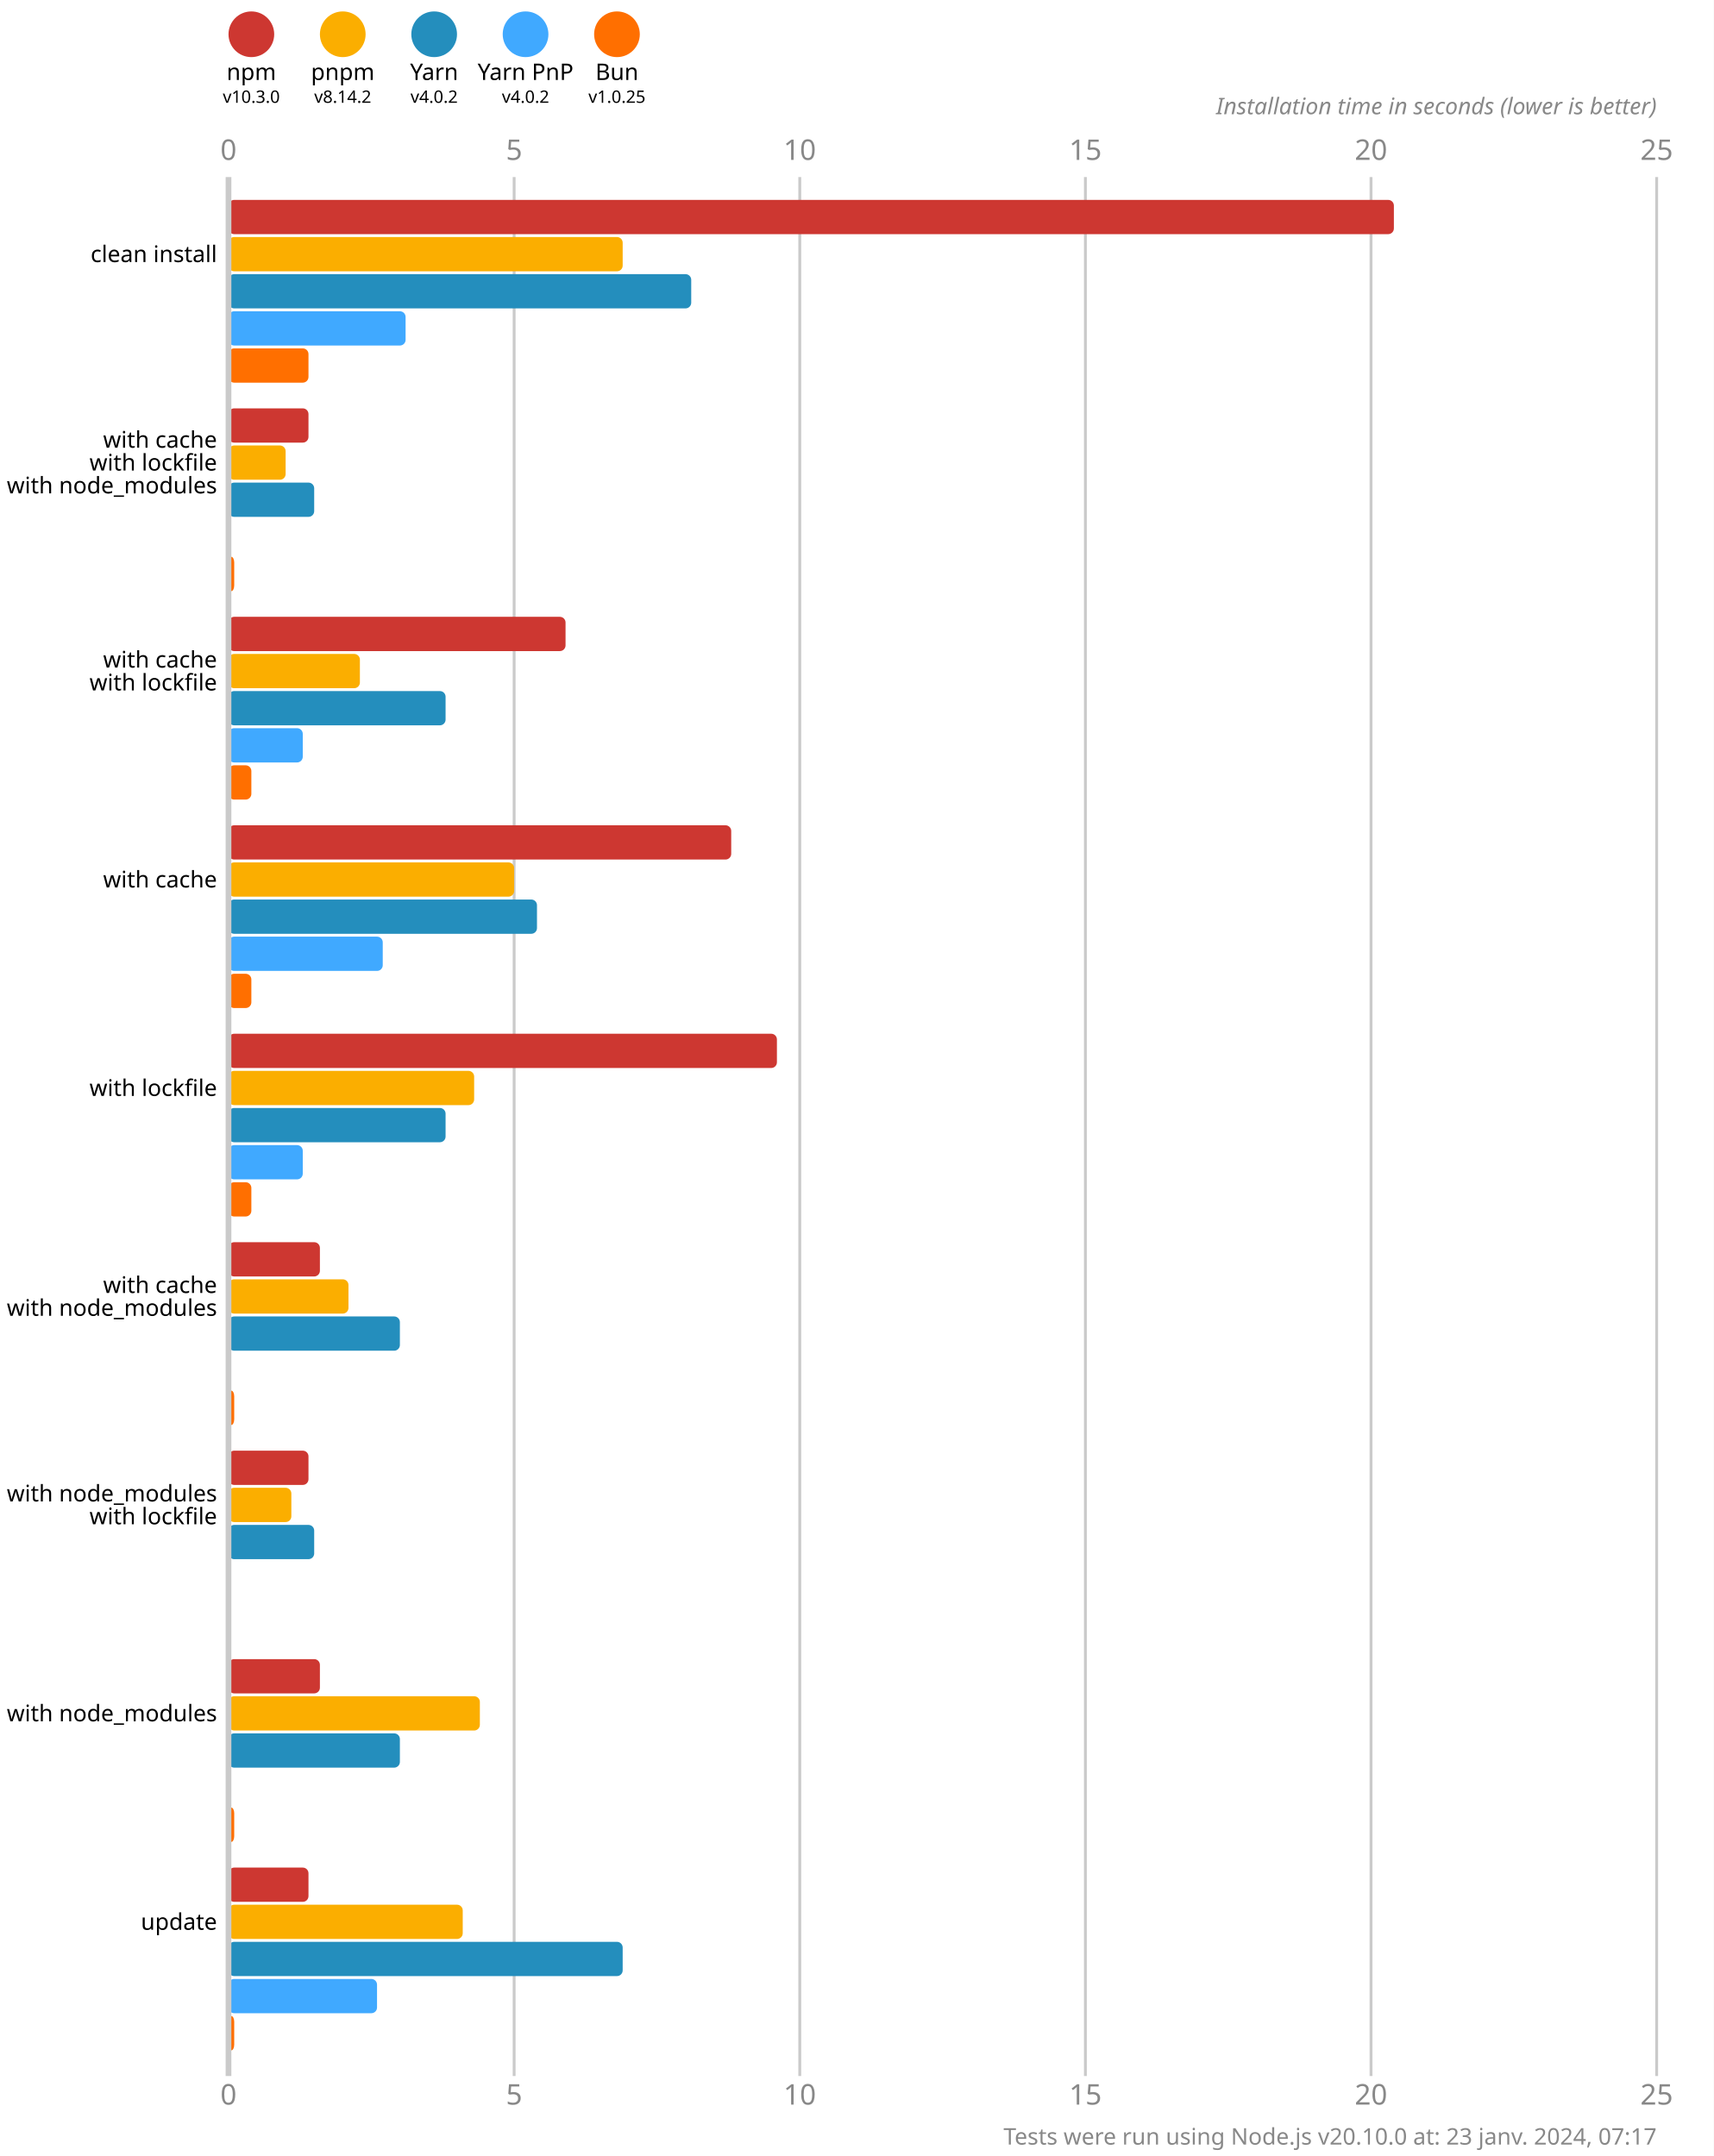
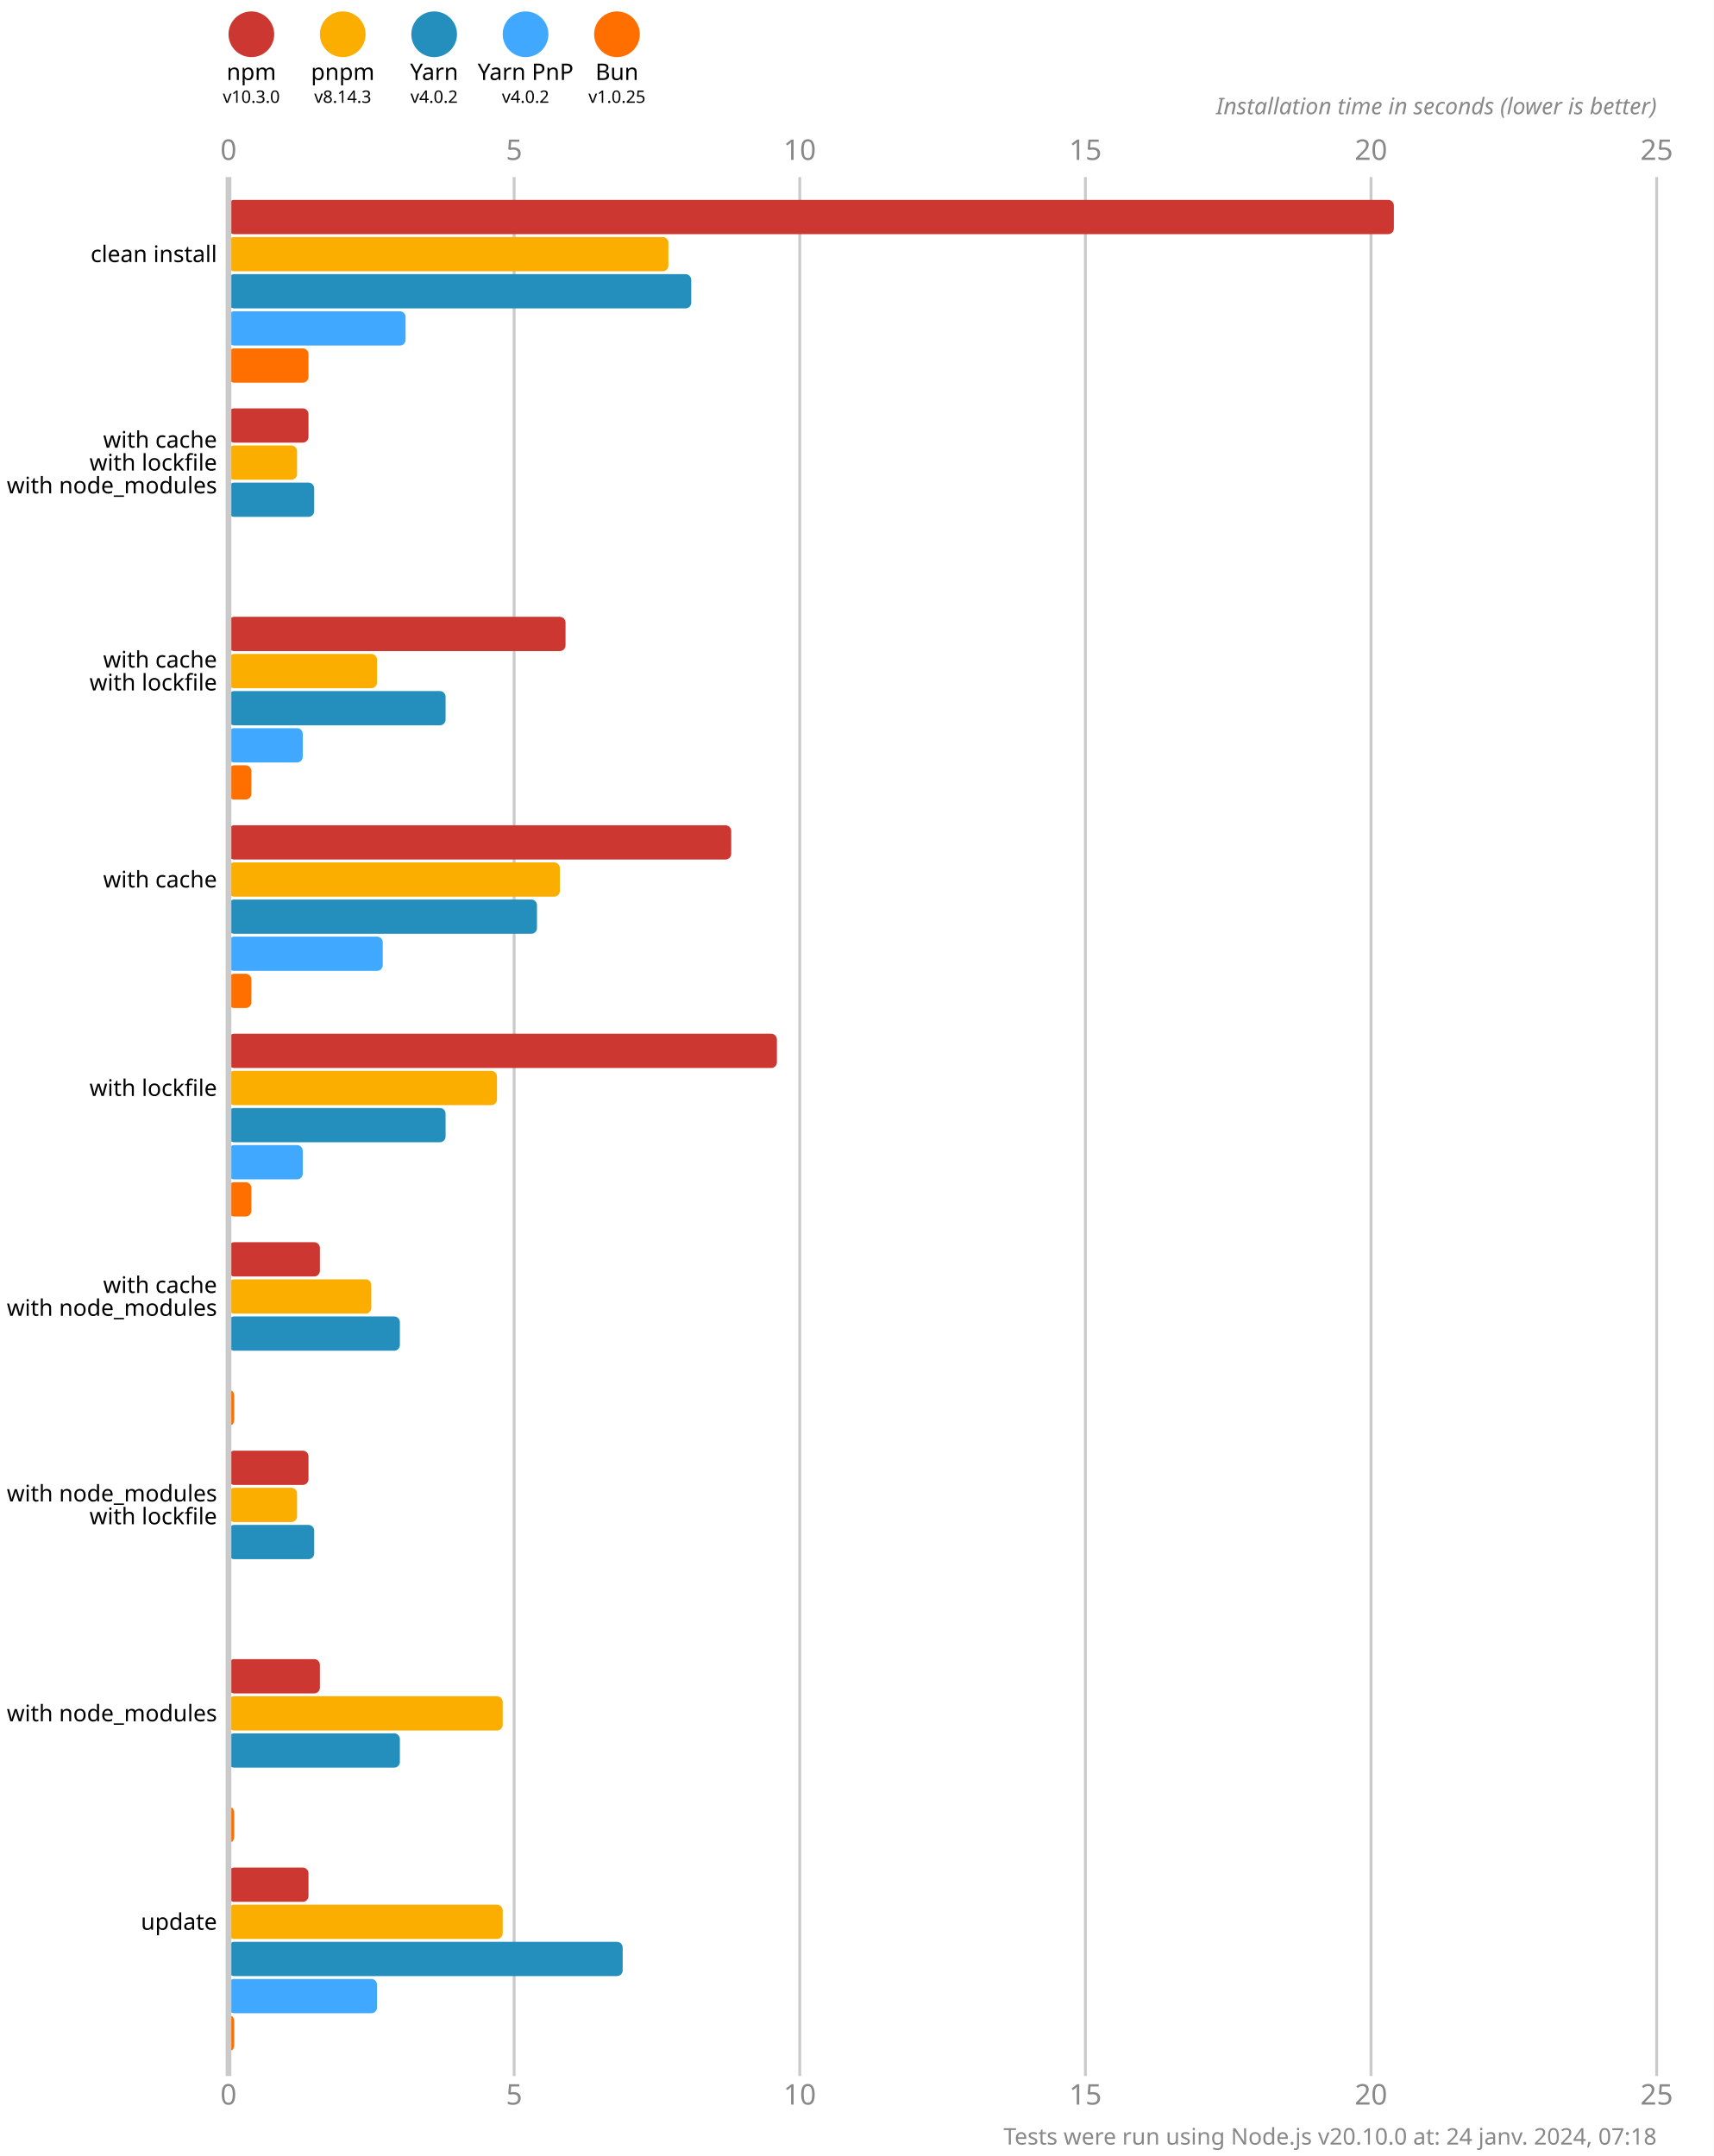
<svg xmlns="http://www.w3.org/2000/svg" version="1.1" viewBox="0 0 300 377.5">
  <style>
    .font { font-family: sans-serif; }
    .s3 { font-size: 3px; }
    .s4 { font-size: 4px; }
    .s5 { font-size: 5px; }
    .line { stroke: #cacaca; }
    .width { stroke-width: 0.5; }
    .text { fill: #888; }
  </style>
  <rect x="0" y="0" width="300" height="377.5" fill="#fff" />
  <circle cx="44" cy="6" r="4" fill="#cd3731" />
  <text x="44" y="14" class="font s4" text-anchor="middle">npm</text>
  <text x="44" y="18" class="font s3" text-anchor="middle">v10.3.0</text>
  <circle cx="60" cy="6" r="4" fill="#fbae00" />
  <text x="60" y="14" class="font s4" text-anchor="middle">pnpm</text>
-   <text x="60" y="18" class="font s3" text-anchor="middle">v8.14.2</text>
+   <text x="60" y="18" class="font s3" text-anchor="middle">v8.14.3</text>
  <circle cx="76" cy="6" r="4" fill="#248ebd" />
  <text x="76" y="14" class="font s4" text-anchor="middle">Yarn</text>
  <text x="76" y="18" class="font s3" text-anchor="middle">v4.0.2</text>
  <circle cx="92" cy="6" r="4" fill="#40a9ff" />
  <text x="92" y="14" class="font s4" text-anchor="middle">Yarn PnP</text>
  <text x="92" y="18" class="font s3" text-anchor="middle">v4.0.2</text>
  <circle cx="108" cy="6" r="4" fill="#ff6f00" />
  <text x="108" y="14" class="font s4" text-anchor="middle">Bun</text>
  <text x="108" y="18" class="font s3" text-anchor="middle">v1.0.25</text>
  <text x="40" y="28" class="font s5 text" text-anchor="middle">0</text>
  <text x="40" y="368.5" class="font s5 text" text-anchor="middle">0</text>
  <line x1="90" y1="31" x2="90" y2="363.5" class="line width" />
  <text x="90" y="28" class="font s5 text" text-anchor="middle">5</text>
  <text x="90" y="368.5" class="font s5 text" text-anchor="middle">5</text>
  <line x1="140" y1="31" x2="140" y2="363.5" class="line width" />
  <text x="140" y="28" class="font s5 text" text-anchor="middle">10</text>
  <text x="140" y="368.5" class="font s5 text" text-anchor="middle">10</text>
  <line x1="190" y1="31" x2="190" y2="363.5" class="line width" />
  <text x="190" y="28" class="font s5 text" text-anchor="middle">15</text>
  <text x="190" y="368.5" class="font s5 text" text-anchor="middle">15</text>
  <line x1="240" y1="31" x2="240" y2="363.5" class="line width" />
  <text x="240" y="28" class="font s5 text" text-anchor="middle">20</text>
  <text x="240" y="368.5" class="font s5 text" text-anchor="middle">20</text>
  <line x1="290" y1="31" x2="290" y2="363.5" class="line width" />
  <text x="290" y="28" class="font s5 text" text-anchor="middle">25</text>
  <text x="290" y="368.5" class="font s5 text" text-anchor="middle">25</text>
  <text x="290" y="20" class="font s4 text" font-style="italic" text-anchor="end">Installation time in seconds (lower is better)</text>
  <rect x="40" y="35" width="204" height="6" fill="#cd3731" rx="1" ry="1" />
-   <rect x="40" y="41.5" width="69" height="6" fill="#fbae00" rx="1" ry="1" />
+   <rect x="40" y="41.5" width="77" height="6" fill="#fbae00" rx="1" ry="1" />
  <rect x="40" y="48" width="81" height="6" fill="#248ebd" rx="1" ry="1" />
  <rect x="40" y="54.5" width="31" height="6" fill="#40a9ff" rx="1" ry="1" />
  <rect x="40" y="61" width="14" height="6" fill="#ff6f00" rx="1" ry="1" />
  <rect x="40" y="71.5" width="14" height="6" fill="#cd3731" rx="1" ry="1" />
-   <rect x="40" y="78" width="10" height="6" fill="#fbae00" rx="1" ry="1" />
+   <rect x="40" y="78" width="12" height="6" fill="#fbae00" rx="1" ry="1" />
  <rect x="40" y="84.5" width="15" height="6" fill="#248ebd" rx="1" ry="1" />
  <rect x="40" y="91" width="0" height="6" fill="#40a9ff" rx="1" ry="1" />
-   <rect x="40" y="97.5" width="1" height="6" fill="#ff6f00" rx="1" ry="1" />
+   <rect x="40" y="97.5" width="0" height="6" fill="#ff6f00" rx="1" ry="1" />
  <rect x="40" y="108" width="59" height="6" fill="#cd3731" rx="1" ry="1" />
-   <rect x="40" y="114.5" width="23" height="6" fill="#fbae00" rx="1" ry="1" />
+   <rect x="40" y="114.5" width="26" height="6" fill="#fbae00" rx="1" ry="1" />
  <rect x="40" y="121" width="38" height="6" fill="#248ebd" rx="1" ry="1" />
  <rect x="40" y="127.5" width="13" height="6" fill="#40a9ff" rx="1" ry="1" />
  <rect x="40" y="134" width="4" height="6" fill="#ff6f00" rx="1" ry="1" />
  <rect x="40" y="144.5" width="88" height="6" fill="#cd3731" rx="1" ry="1" />
-   <rect x="40" y="151" width="50" height="6" fill="#fbae00" rx="1" ry="1" />
+   <rect x="40" y="151" width="58" height="6" fill="#fbae00" rx="1" ry="1" />
  <rect x="40" y="157.5" width="54" height="6" fill="#248ebd" rx="1" ry="1" />
  <rect x="40" y="164" width="27" height="6" fill="#40a9ff" rx="1" ry="1" />
  <rect x="40" y="170.5" width="4" height="6" fill="#ff6f00" rx="1" ry="1" />
  <rect x="40" y="181" width="96" height="6" fill="#cd3731" rx="1" ry="1" />
-   <rect x="40" y="187.5" width="43" height="6" fill="#fbae00" rx="1" ry="1" />
+   <rect x="40" y="187.5" width="47" height="6" fill="#fbae00" rx="1" ry="1" />
  <rect x="40" y="194" width="38" height="6" fill="#248ebd" rx="1" ry="1" />
  <rect x="40" y="200.5" width="13" height="6" fill="#40a9ff" rx="1" ry="1" />
  <rect x="40" y="207" width="4" height="6" fill="#ff6f00" rx="1" ry="1" />
  <rect x="40" y="217.5" width="16" height="6" fill="#cd3731" rx="1" ry="1" />
-   <rect x="40" y="224" width="21" height="6" fill="#fbae00" rx="1" ry="1" />
+   <rect x="40" y="224" width="25" height="6" fill="#fbae00" rx="1" ry="1" />
  <rect x="40" y="230.5" width="30" height="6" fill="#248ebd" rx="1" ry="1" />
  <rect x="40" y="237" width="0" height="6" fill="#40a9ff" rx="1" ry="1" />
  <rect x="40" y="243.5" width="1" height="6" fill="#ff6f00" rx="1" ry="1" />
  <rect x="40" y="254" width="14" height="6" fill="#cd3731" rx="1" ry="1" />
-   <rect x="40" y="260.5" width="11" height="6" fill="#fbae00" rx="1" ry="1" />
+   <rect x="40" y="260.5" width="12" height="6" fill="#fbae00" rx="1" ry="1" />
  <rect x="40" y="267" width="15" height="6" fill="#248ebd" rx="1" ry="1" />
  <rect x="40" y="273.5" width="0" height="6" fill="#40a9ff" rx="1" ry="1" />
  <rect x="40" y="280" width="0" height="6" fill="#ff6f00" rx="1" ry="1" />
  <rect x="40" y="290.5" width="16" height="6" fill="#cd3731" rx="1" ry="1" />
-   <rect x="40" y="297" width="44" height="6" fill="#fbae00" rx="1" ry="1" />
+   <rect x="40" y="297" width="48" height="6" fill="#fbae00" rx="1" ry="1" />
  <rect x="40" y="303.5" width="30" height="6" fill="#248ebd" rx="1" ry="1" />
  <rect x="40" y="310" width="0" height="6" fill="#40a9ff" rx="1" ry="1" />
  <rect x="40" y="316.5" width="1" height="6" fill="#ff6f00" rx="1" ry="1" />
  <rect x="40" y="327" width="14" height="6" fill="#cd3731" rx="1" ry="1" />
-   <rect x="40" y="333.5" width="41" height="6" fill="#fbae00" rx="1" ry="1" />
+   <rect x="40" y="333.5" width="48" height="6" fill="#fbae00" rx="1" ry="1" />
  <rect x="40" y="340" width="69" height="6" fill="#248ebd" rx="1" ry="1" />
  <rect x="40" y="346.5" width="26" height="6" fill="#40a9ff" rx="1" ry="1" />
  <rect x="40" y="353" width="1" height="6" fill="#ff6f00" rx="1" ry="1" />
  <line x1="40" y1="31" x2="40" y2="363.5" class="line" />
  <text x="38" y="44.5" class="font s4" dominant-baseline="middle" text-anchor="end">clean install</text>
  <text x="38" y="77" class="font s4" dominant-baseline="middle" text-anchor="end">with cache</text>
  <text x="38" y="81" class="font s4" dominant-baseline="middle" text-anchor="end">with lockfile</text>
  <text x="38" y="85" class="font s4" dominant-baseline="middle" text-anchor="end">with node_modules</text>
  <text x="38" y="115.5" class="font s4" dominant-baseline="middle" text-anchor="end">with cache</text>
  <text x="38" y="119.5" class="font s4" dominant-baseline="middle" text-anchor="end">with lockfile</text>
  <text x="38" y="154" class="font s4" dominant-baseline="middle" text-anchor="end">with cache</text>
  <text x="38" y="190.5" class="font s4" dominant-baseline="middle" text-anchor="end">with lockfile</text>
  <text x="38" y="225" class="font s4" dominant-baseline="middle" text-anchor="end">with cache</text>
  <text x="38" y="229" class="font s4" dominant-baseline="middle" text-anchor="end">with node_modules</text>
  <text x="38" y="261.5" class="font s4" dominant-baseline="middle" text-anchor="end">with node_modules</text>
  <text x="38" y="265.5" class="font s4" dominant-baseline="middle" text-anchor="end">with lockfile</text>
  <text x="38" y="300" class="font s4" dominant-baseline="middle" text-anchor="end">with node_modules</text>
  <text x="38" y="336.5" class="font s4" dominant-baseline="middle" text-anchor="end">update</text>
-   <text x="290" y="375.5" class="font s4 text" text-anchor="end">Tests were run using Node.js v20.10.0 at: 23 janv. 2024, 07:17</text>
+   <text x="290" y="375.5" class="font s4 text" text-anchor="end">Tests were run using Node.js v20.10.0 at: 24 janv. 2024, 07:18</text>
</svg>
